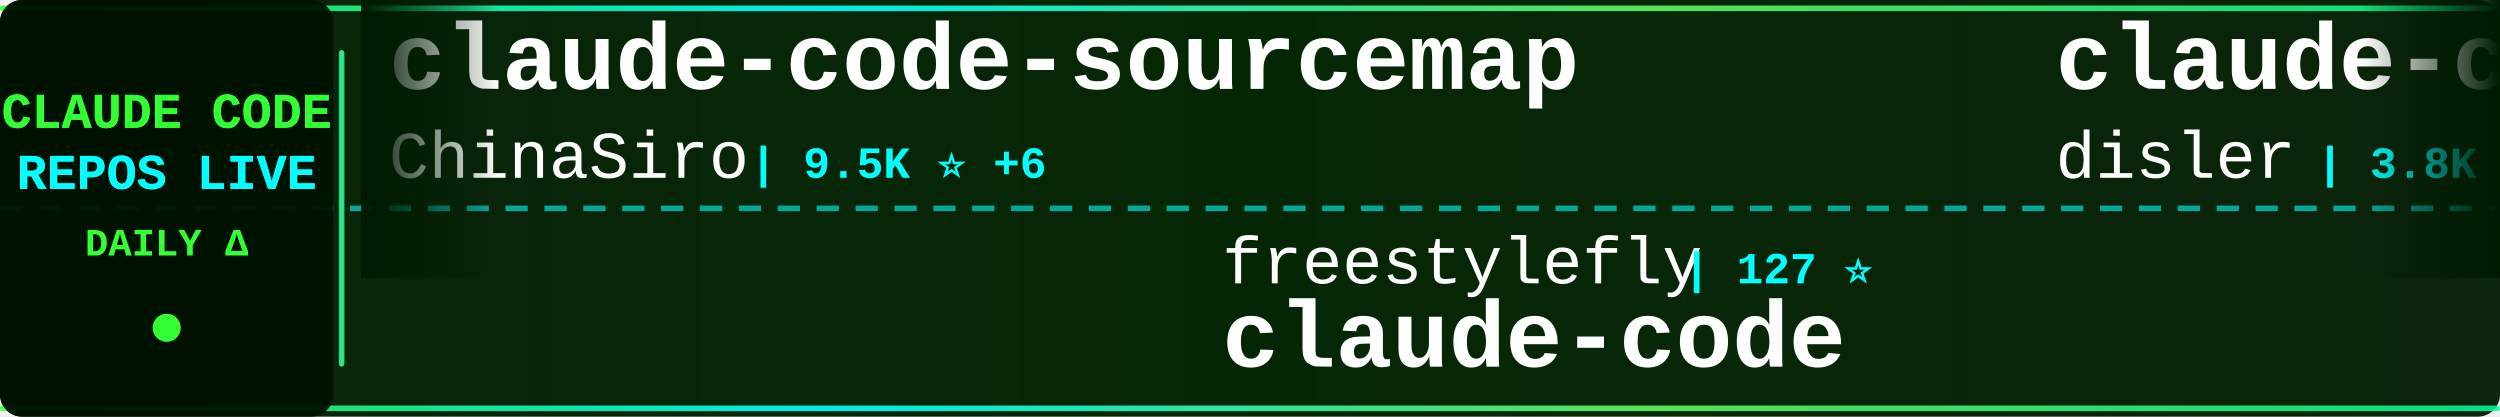
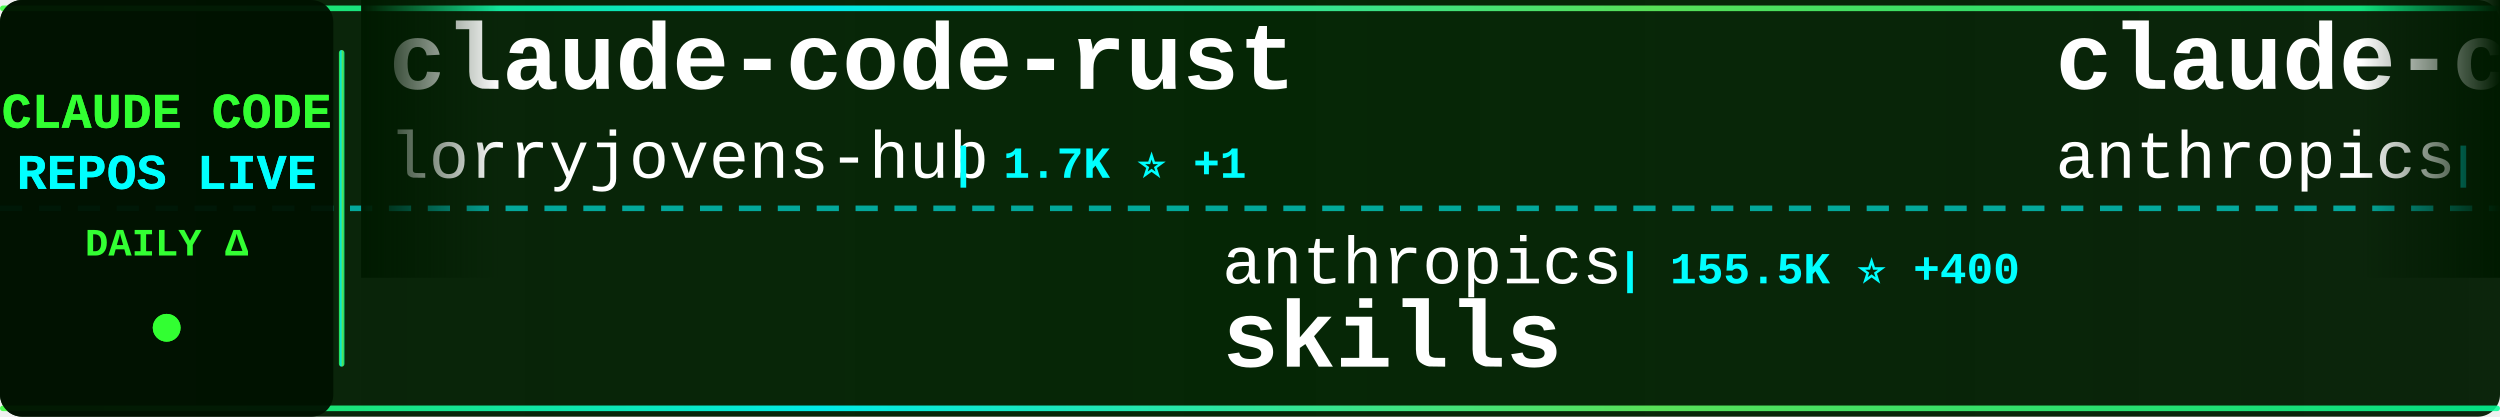
<svg xmlns="http://www.w3.org/2000/svg" width="900" height="150">
  <defs>
    <linearGradient id="tickerBg" x1="0%" y1="0%" x2="100%" y2="0%">
      <stop offset="0%" style="stop-color:#001a00;stop-opacity:0.95" />
      <stop offset="50%" style="stop-color:#002200;stop-opacity:0.98" />
      <stop offset="100%" style="stop-color:#001a00;stop-opacity:0.95" />
    </linearGradient>
    <linearGradient id="borderGrad" x1="0%" y1="0%" x2="100%" y2="0%">
      <stop offset="0%" style="stop-color:#33ff33;stop-opacity:0.85">
        <animate attributeName="stop-opacity" values="0.85;1;0.85" dur="2s" repeatCount="indefinite" />
      </stop>
      <stop offset="33%" style="stop-color:#00ffff;stop-opacity:0.9">
        <animate attributeName="stop-opacity" values="0.9;1;0.9" dur="2.2s" repeatCount="indefinite" />
      </stop>
      <stop offset="66%" style="stop-color:#66ff66;stop-opacity:0.85">
        <animate attributeName="stop-opacity" values="0.85;1;0.85" dur="1.8s" repeatCount="indefinite" />
      </stop>
      <stop offset="100%" style="stop-color:#00ff99;stop-opacity:0.85">
        <animate attributeName="stop-opacity" values="0.85;1;0.85" dur="2s" repeatCount="indefinite" />
      </stop>
    </linearGradient>
    <filter id="textGlow">
      <feGaussianBlur stdDeviation="0.1" result="coloredBlur" />
      <feMerge>
        <feMergeNode in="coloredBlur" />
        <feMergeNode in="SourceGraphic" />
      </feMerge>
    </filter>
    <filter id="metricGlow">
      <feGaussianBlur stdDeviation="0.2" result="coloredBlur" />
      <feMerge>
        <feMergeNode in="coloredBlur" />
        <feMergeNode in="SourceGraphic" />
      </feMerge>
    </filter>
    <linearGradient id="leftFade" x1="0%" y1="0%" x2="100%" y2="0%">
      <stop offset="0%" style="stop-color:#001a00;stop-opacity:1" />
      <stop offset="100%" style="stop-color:#001a00;stop-opacity:0" />
    </linearGradient>
    <linearGradient id="rightFade" x1="0%" y1="0%" x2="100%" y2="0%">
      <stop offset="0%" style="stop-color:#001a00;stop-opacity:0" />
      <stop offset="100%" style="stop-color:#001a00;stop-opacity:1" />
    </linearGradient>
  </defs>
  <rect width="900" height="150" fill="url(#tickerBg)" rx="8" />
  <rect x="0" y="2" width="900" height="2" fill="url(#borderGrad)" rx="1" />
  <rect x="0" y="146" width="900" height="2" fill="url(#borderGrad)" rx="1" />
  <line x1="0" y1="75" x2="900" y2="75" stroke="#00ffff" stroke-width="2" stroke-dasharray="8 6" opacity="0.6" />
  <rect x="0" y="0" width="120" height="150" fill="#001100" opacity="0.95" rx="8" />
  <text x="60" y="46" font-family="'Courier New', monospace" font-size="18" font-weight="bold" fill="#33ff33" text-anchor="middle" filter="url(#textGlow)">
    CLAUDE CODE
  </text>
  <text x="60" y="68" font-family="'Courier New', monospace" font-size="18" font-weight="bold" fill="#00ffff" text-anchor="middle" filter="url(#textGlow)">
    REPOS LIVE
  </text>
  <text x="60" y="92" font-family="'Courier New', monospace" font-size="14" font-weight="bold" fill="#33ff33" text-anchor="middle">
    DAILY Δ
  </text>
  <circle cx="60" cy="118" r="5" fill="#33ff33" filter="url(#metricGlow)">
    <animate attributeName="r" values="4;6;4" dur="1.5s" repeatCount="indefinite" />
    <animate attributeName="opacity" values="0.6;1;0.6" dur="1.5s" repeatCount="indefinite" />
  </circle>
  <rect x="122" y="18" width="2" height="114" fill="url(#borderGrad)" rx="1" />
  <clipPath id="tickerClip">
    <rect x="130" y="0" width="770" height="150" />
  </clipPath>
  <g clip-path="url(#tickerClip)">
    <g id="tickerItems">
      <animateTransform attributeName="transform" attributeType="XML" type="translate" from="0 0" to="-3000 0" dur="54s" repeatCount="indefinite" />
      <g transform="translate(0, 0)">
-         <text x="140" y="32" font-family="'Courier New', monospace" font-size="34" font-weight="bold" fill="#ffffff">claude-code-sourcemap</text>
-         <text x="140" y="64" font-family="'Courier New', monospace" font-size="24" font-weight="normal" fill="#ffffff" opacity="1.0">ChinaSiro</text>
-         <text x="270" y="64" font-family="'Courier New', monospace" font-size="16" font-weight="bold" fill="#00ffff"> | 9.5K ⭐ +6</text>
+         <text x="140" y="32" font-family="'Courier New', monospace" font-size="34" font-weight="bold" fill="#ffffff">claude-code-rust</text>
+         <text x="140" y="64" font-family="'Courier New', monospace" font-size="24" font-weight="normal" fill="#ffffff" opacity="1.0">lorryjovens-hub</text>
+         <text x="342" y="64" font-family="'Courier New', monospace" font-size="16" font-weight="bold" fill="#00ffff"> | 1.7K ⭐ +1</text>
      </g>
      <g transform="translate(300, 0)">
-         <text x="140" y="102" font-family="'Courier New', monospace" font-size="24" font-weight="normal" fill="#ffffff" opacity="1.0">freestylefly</text>
-         <text x="306" y="102" font-family="'Courier New', monospace" font-size="16" font-weight="bold" fill="#00ffff"> | 127 ⭐</text>
-         <text x="140" y="132" font-family="'Courier New', monospace" font-size="34" font-weight="bold" fill="#ffffff">claude-code</text>
+         <text x="140" y="102" font-family="'Courier New', monospace" font-size="24" font-weight="normal" fill="#ffffff" opacity="1.0">anthropics</text>
+         <text x="282" y="102" font-family="'Courier New', monospace" font-size="16" font-weight="bold" fill="#00ffff"> | 155.5K ⭐ +400</text>
+         <text x="140" y="132" font-family="'Courier New', monospace" font-size="34" font-weight="bold" fill="#ffffff">skills</text>
      </g>
      <g transform="translate(600, 0)">
-         <text x="140" y="32" font-family="'Courier New', monospace" font-size="34" font-weight="bold" fill="#ffffff">claude-code-hooks-master...</text>
-         <text x="140" y="64" font-family="'Courier New', monospace" font-size="24" font-weight="normal" fill="#ffffff" opacity="1.0">disler</text>
-         <text x="234" y="64" font-family="'Courier New', monospace" font-size="16" font-weight="bold" fill="#00ffff"> | 3.8K ⭐ +1</text>
+         <text x="140" y="32" font-family="'Courier New', monospace" font-size="34" font-weight="bold" fill="#ffffff">claude-code</text>
+         <text x="140" y="64" font-family="'Courier New', monospace" font-size="24" font-weight="normal" fill="#ffffff" opacity="1.0">anthropics</text>
+         <text x="282" y="64" font-family="'Courier New', monospace" font-size="16" font-weight="bold" fill="#00ffff"> | 134.6K ⭐ +198</text>
      </g>
      <g transform="translate(900, 0)">
-         <text x="140" y="102" font-family="'Courier New', monospace" font-size="24" font-weight="normal" fill="#ffffff" opacity="1.0">jeremylongshore</text>
-         <text x="342" y="102" font-family="'Courier New', monospace" font-size="16" font-weight="bold" fill="#00ffff"> | 2.4K ⭐ +7</text>
-         <text x="140" y="132" font-family="'Courier New', monospace" font-size="34" font-weight="bold" fill="#ffffff">claude-code-plugins-plus...</text>
+         <text x="140" y="102" font-family="'Courier New', monospace" font-size="24" font-weight="normal" fill="#ffffff" opacity="1.0">diet103</text>
+         <text x="246" y="102" font-family="'Courier New', monospace" font-size="16" font-weight="bold" fill="#00ffff"> | 9.7K ⭐ +5</text>
+         <text x="140" y="132" font-family="'Courier New', monospace" font-size="34" font-weight="bold" fill="#ffffff">claude-code-infrastructu...</text>
      </g>
      <g transform="translate(1200, 0)">
-         <text x="140" y="32" font-family="'Courier New', monospace" font-size="34" font-weight="bold" fill="#ffffff">claude-code-settings</text>
-         <text x="140" y="64" font-family="'Courier New', monospace" font-size="24" font-weight="normal" fill="#ffffff" opacity="1.0">feiskyer</text>
-         <text x="258" y="64" font-family="'Courier New', monospace" font-size="16" font-weight="bold" fill="#00ffff"> | 1.6K ⭐ +2</text>
+         <text x="140" y="32" font-family="'Courier New', monospace" font-size="34" font-weight="bold" fill="#ffffff">free-claude-code</text>
+         <text x="140" y="64" font-family="'Courier New', monospace" font-size="24" font-weight="normal" fill="#ffffff" opacity="1.0">Alishahryar1</text>
+         <text x="306" y="64" font-family="'Courier New', monospace" font-size="16" font-weight="bold" fill="#00ffff"> | 37.1K ⭐ +154</text>
      </g>
      <g transform="translate(1500, 0)">
-         <text x="140" y="102" font-family="'Courier New', monospace" font-size="24" font-weight="normal" fill="#ffffff" opacity="1.0">frankbria</text>
-         <text x="270" y="102" font-family="'Courier New', monospace" font-size="16" font-weight="bold" fill="#00ffff"> | 9.5K ⭐ +6</text>
-         <text x="140" y="132" font-family="'Courier New', monospace" font-size="34" font-weight="bold" fill="#ffffff">ralph-claude-code</text>
+         <text x="140" y="102" font-family="'Courier New', monospace" font-size="24" font-weight="normal" fill="#ffffff" opacity="1.0">luongnv89</text>
+         <text x="270" y="102" font-family="'Courier New', monospace" font-size="16" font-weight="bold" fill="#00ffff"> | 38.4K ⭐ +150</text>
+         <text x="140" y="132" font-family="'Courier New', monospace" font-size="34" font-weight="bold" fill="#ffffff">claude-howto</text>
      </g>
      <g transform="translate(1800, 0)">
-         <text x="140" y="32" font-family="'Courier New', monospace" font-size="34" font-weight="bold" fill="#ffffff">skills</text>
-         <text x="140" y="64" font-family="'Courier New', monospace" font-size="24" font-weight="normal" fill="#ffffff" opacity="1.0">anthropics</text>
-         <text x="282" y="64" font-family="'Courier New', monospace" font-size="16" font-weight="bold" fill="#00ffff"> | 155.5K ⭐ +406</text>
+         <text x="140" y="32" font-family="'Courier New', monospace" font-size="34" font-weight="bold" fill="#ffffff">Claude-code</text>
+         <text x="140" y="64" font-family="'Courier New', monospace" font-size="24" font-weight="normal" fill="#ffffff" opacity="1.0">fazxes</text>
+         <text x="234" y="64" font-family="'Courier New', monospace" font-size="16" font-weight="bold" fill="#00ffff"> | 222 ⭐</text>
      </g>
      <g transform="translate(2100, 0)">
-         <text x="140" y="102" font-family="'Courier New', monospace" font-size="24" font-weight="normal" fill="#ffffff" opacity="1.0">ghuntley</text>
-         <text x="258" y="102" font-family="'Courier New', monospace" font-size="16" font-weight="bold" fill="#00ffff"> | 986 ⭐</text>
-         <text x="140" y="132" font-family="'Courier New', monospace" font-size="34" font-weight="bold" fill="#ffffff">claude-code-source-code-...</text>
+         <text x="140" y="102" font-family="'Courier New', monospace" font-size="24" font-weight="normal" fill="#ffffff" opacity="1.0">anthropics</text>
+         <text x="282" y="102" font-family="'Courier New', monospace" font-size="16" font-weight="bold" fill="#00ffff"> | 8.1K ⭐ +11</text>
+         <text x="140" y="132" font-family="'Courier New', monospace" font-size="34" font-weight="bold" fill="#ffffff">claude-code-action</text>
      </g>
      <g transform="translate(2400, 0)">
-         <text x="140" y="32" font-family="'Courier New', monospace" font-size="34" font-weight="bold" fill="#ffffff">claude-code-harness</text>
-         <text x="140" y="64" font-family="'Courier New', monospace" font-size="24" font-weight="normal" fill="#ffffff" opacity="1.0">Chachamaru127</text>
-         <text x="318" y="64" font-family="'Courier New', monospace" font-size="16" font-weight="bold" fill="#00ffff"> | 2.9K ⭐ +5</text>
+         <text x="140" y="32" font-family="'Courier New', monospace" font-size="34" font-weight="bold" fill="#ffffff">claude-code-local</text>
+         <text x="140" y="64" font-family="'Courier New', monospace" font-size="24" font-weight="normal" fill="#ffffff" opacity="1.0">nicedreamzapp</text>
+         <text x="318" y="64" font-family="'Courier New', monospace" font-size="16" font-weight="bold" fill="#00ffff"> | 2.9K ⭐ +33</text>
      </g>
      <g transform="translate(2700, 0)">
-         <text x="140" y="102" font-family="'Courier New', monospace" font-size="24" font-weight="normal" fill="#ffffff" opacity="1.0">xorespesp</text>
-         <text x="270" y="102" font-family="'Courier New', monospace" font-size="16" font-weight="bold" fill="#00ffff"> | 228 ⭐</text>
-         <text x="140" y="132" font-family="'Courier New', monospace" font-size="34" font-weight="bold" fill="#ffffff">claude-code</text>
+         <text x="140" y="102" font-family="'Courier New', monospace" font-size="24" font-weight="normal" fill="#ffffff" opacity="1.0">repowise-dev</text>
+         <text x="306" y="102" font-family="'Courier New', monospace" font-size="16" font-weight="bold" fill="#00ffff"> | 1.1K ⭐ +2</text>
+         <text x="140" y="132" font-family="'Courier New', monospace" font-size="34" font-weight="bold" fill="#ffffff">claude-code-prompts</text>
      </g>
      <g transform="translate(3000, 0)">
-         <text x="140" y="32" font-family="'Courier New', monospace" font-size="34" font-weight="bold" fill="#ffffff">claude-code-sourcemap</text>
-         <text x="140" y="64" font-family="'Courier New', monospace" font-size="24" font-weight="normal" fill="#ffffff" opacity="1.0">ChinaSiro</text>
-         <text x="270" y="64" font-family="'Courier New', monospace" font-size="16" font-weight="bold" fill="#00ffff"> | 9.5K ⭐ +6</text>
+         <text x="140" y="32" font-family="'Courier New', monospace" font-size="34" font-weight="bold" fill="#ffffff">claude-code-rust</text>
+         <text x="140" y="64" font-family="'Courier New', monospace" font-size="24" font-weight="normal" fill="#ffffff" opacity="1.0">lorryjovens-hub</text>
+         <text x="342" y="64" font-family="'Courier New', monospace" font-size="16" font-weight="bold" fill="#00ffff"> | 1.7K ⭐ +1</text>
      </g>
      <g transform="translate(3300, 0)">
-         <text x="140" y="102" font-family="'Courier New', monospace" font-size="24" font-weight="normal" fill="#ffffff" opacity="1.0">freestylefly</text>
-         <text x="306" y="102" font-family="'Courier New', monospace" font-size="16" font-weight="bold" fill="#00ffff"> | 127 ⭐</text>
-         <text x="140" y="132" font-family="'Courier New', monospace" font-size="34" font-weight="bold" fill="#ffffff">claude-code</text>
+         <text x="140" y="102" font-family="'Courier New', monospace" font-size="24" font-weight="normal" fill="#ffffff" opacity="1.0">anthropics</text>
+         <text x="282" y="102" font-family="'Courier New', monospace" font-size="16" font-weight="bold" fill="#00ffff"> | 155.5K ⭐ +400</text>
+         <text x="140" y="132" font-family="'Courier New', monospace" font-size="34" font-weight="bold" fill="#ffffff">skills</text>
      </g>
      <g transform="translate(3600, 0)">
-         <text x="140" y="32" font-family="'Courier New', monospace" font-size="34" font-weight="bold" fill="#ffffff">claude-code-hooks-master...</text>
-         <text x="140" y="64" font-family="'Courier New', monospace" font-size="24" font-weight="normal" fill="#ffffff" opacity="1.0">disler</text>
-         <text x="234" y="64" font-family="'Courier New', monospace" font-size="16" font-weight="bold" fill="#00ffff"> | 3.8K ⭐ +1</text>
+         <text x="140" y="32" font-family="'Courier New', monospace" font-size="34" font-weight="bold" fill="#ffffff">claude-code</text>
+         <text x="140" y="64" font-family="'Courier New', monospace" font-size="24" font-weight="normal" fill="#ffffff" opacity="1.0">anthropics</text>
+         <text x="282" y="64" font-family="'Courier New', monospace" font-size="16" font-weight="bold" fill="#00ffff"> | 134.6K ⭐ +198</text>
      </g>
      <g transform="translate(3900, 0)">
-         <text x="140" y="102" font-family="'Courier New', monospace" font-size="24" font-weight="normal" fill="#ffffff" opacity="1.0">jeremylongshore</text>
-         <text x="342" y="102" font-family="'Courier New', monospace" font-size="16" font-weight="bold" fill="#00ffff"> | 2.4K ⭐ +7</text>
-         <text x="140" y="132" font-family="'Courier New', monospace" font-size="34" font-weight="bold" fill="#ffffff">claude-code-plugins-plus...</text>
+         <text x="140" y="102" font-family="'Courier New', monospace" font-size="24" font-weight="normal" fill="#ffffff" opacity="1.0">diet103</text>
+         <text x="246" y="102" font-family="'Courier New', monospace" font-size="16" font-weight="bold" fill="#00ffff"> | 9.7K ⭐ +5</text>
+         <text x="140" y="132" font-family="'Courier New', monospace" font-size="34" font-weight="bold" fill="#ffffff">claude-code-infrastructu...</text>
      </g>
    </g>
  </g>
  <rect x="130" y="0" width="50" height="100" fill="url(#leftFade)" />
  <rect x="850" y="0" width="50" height="100" fill="url(#rightFade)" />
</svg>
